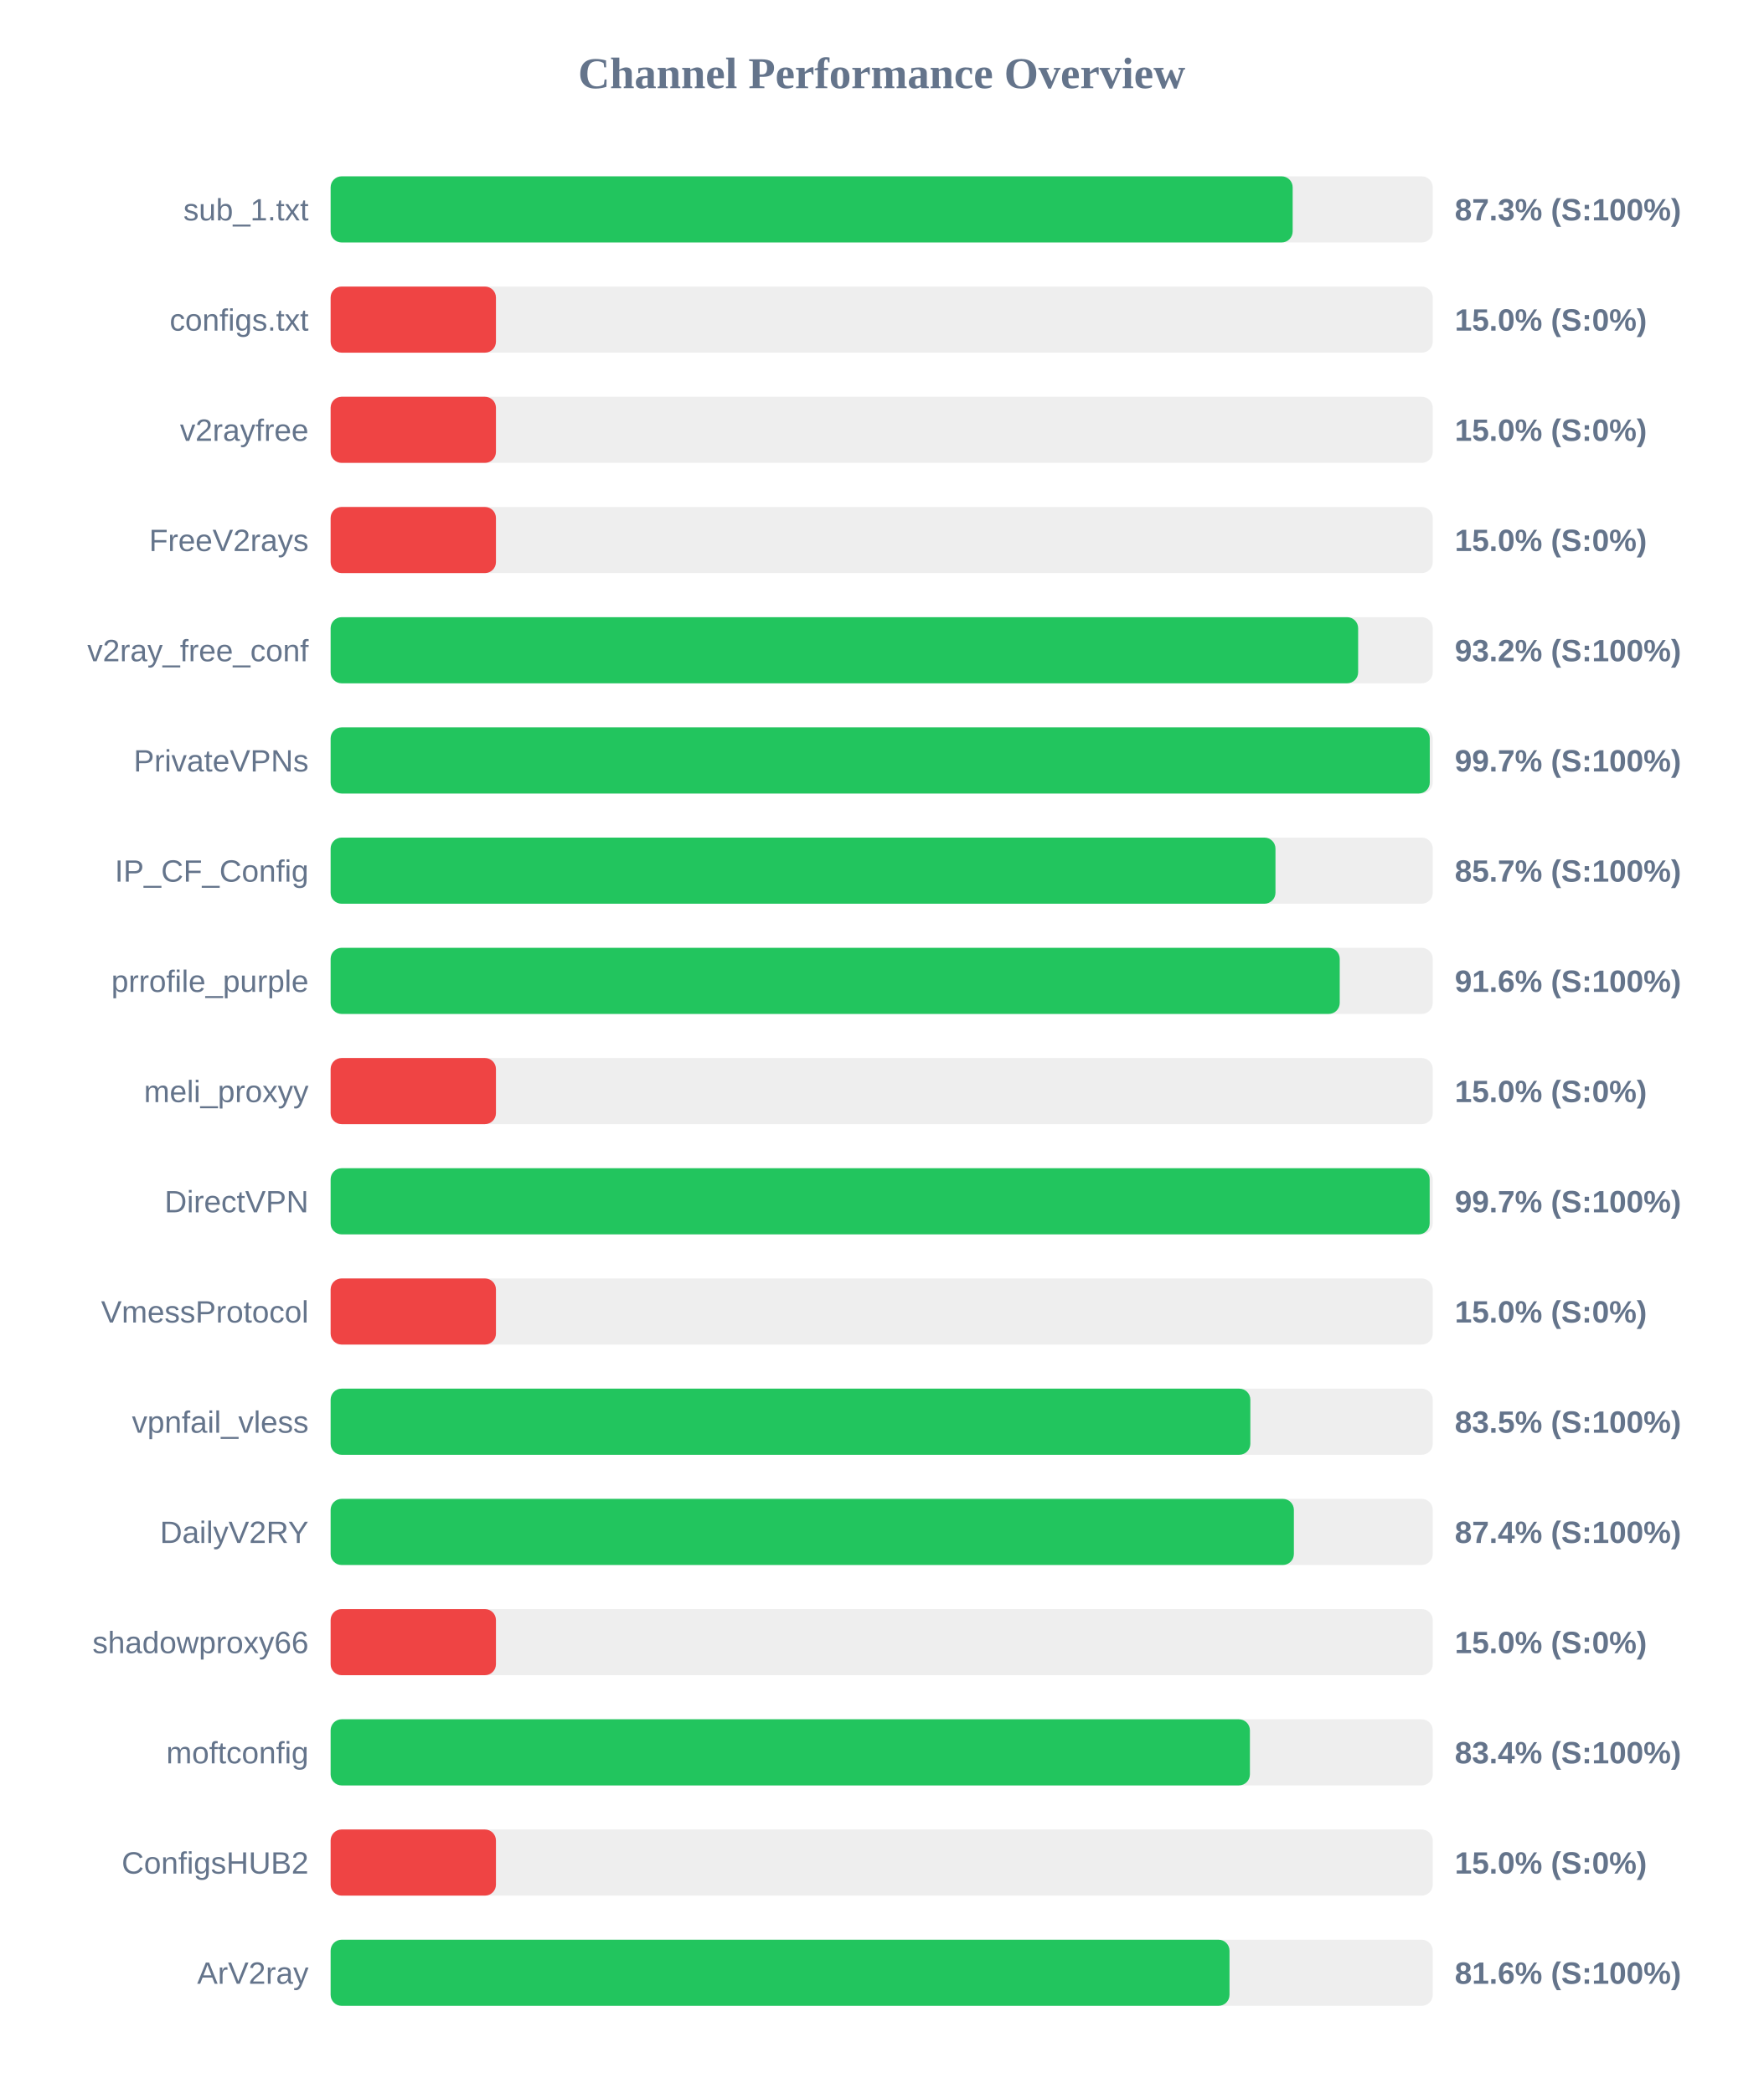
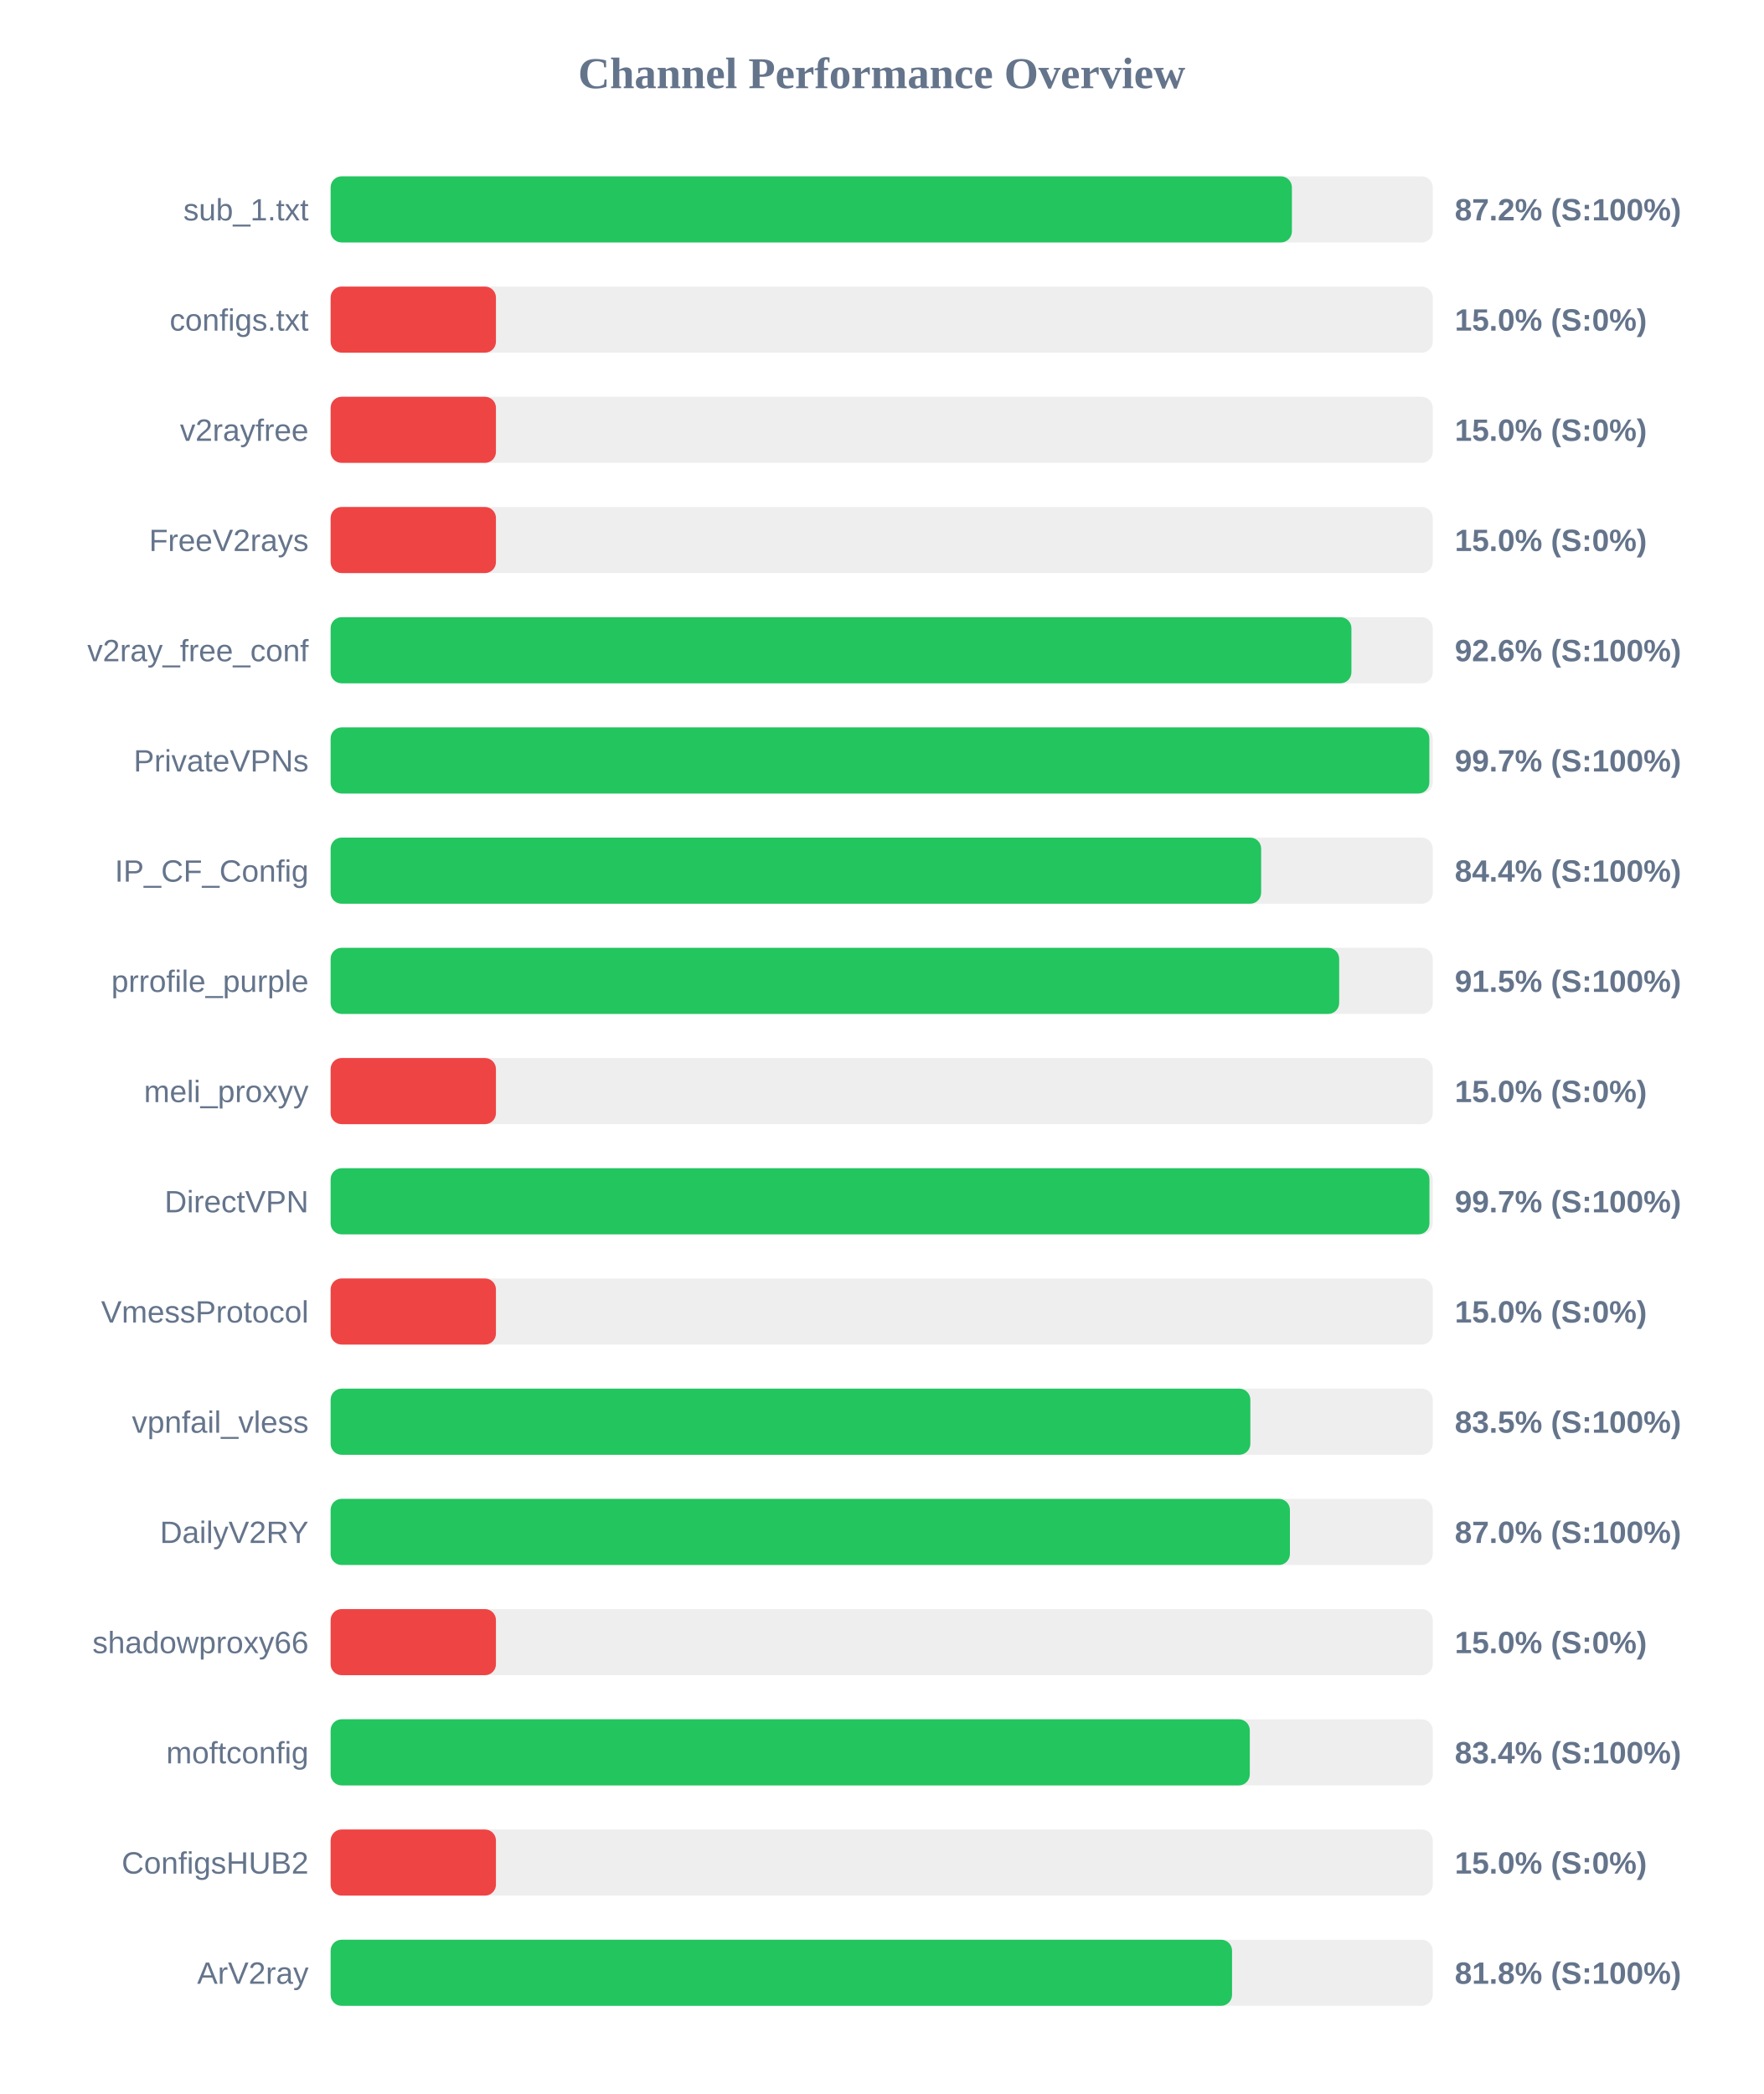
<svg xmlns="http://www.w3.org/2000/svg" width="800" height="950" version="1.1">
  <style>
        .row { font: 14px Arial; fill: #64748b; }
        .score { font: bold 14px Arial; fill: #64748b; }
    </style>
  <text x="400" y="40" text-anchor="middle" font-size="20px" font-weight="bold" fill="#64748b">Channel Performance Overview</text>
  <rect x="150" y="80" width="500" height="30" fill="#eee" rx="5" />
-   <rect x="150" y="80" width="436.45" height="30" fill="#22c55e" rx="5" />
+   <rect x="150" y="80" width="436.1" height="30" fill="#22c55e" rx="5" />
  <text x="140" y="100" text-anchor="end" class="row">sub_1.txt</text>
-   <text x="660" y="100" text-anchor="start" class="score">87.3% (S:100%)</text>
+   <text x="660" y="100" text-anchor="start" class="score">87.2% (S:100%)</text>
  <rect x="150" y="130" width="500" height="30" fill="#eee" rx="5" />
  <rect x="150" y="130" width="75.0" height="30" fill="#ef4444" rx="5" />
  <text x="140" y="150" text-anchor="end" class="row">configs.txt</text>
  <text x="660" y="150" text-anchor="start" class="score">15.0% (S:0%)</text>
  <rect x="150" y="180" width="500" height="30" fill="#eee" rx="5" />
  <rect x="150" y="180" width="75.0" height="30" fill="#ef4444" rx="5" />
  <text x="140" y="200" text-anchor="end" class="row">v2rayfree</text>
  <text x="660" y="200" text-anchor="start" class="score">15.0% (S:0%)</text>
  <rect x="150" y="230" width="500" height="30" fill="#eee" rx="5" />
  <rect x="150" y="230" width="75.0" height="30" fill="#ef4444" rx="5" />
  <text x="140" y="250" text-anchor="end" class="row">FreeV2rays</text>
  <text x="660" y="250" text-anchor="start" class="score">15.0% (S:0%)</text>
  <rect x="150" y="280" width="500" height="30" fill="#eee" rx="5" />
-   <rect x="150" y="280" width="466.15" height="30" fill="#22c55e" rx="5" />
+   <rect x="150" y="280" width="463.1" height="30" fill="#22c55e" rx="5" />
  <text x="140" y="300" text-anchor="end" class="row">v2ray_free_conf</text>
-   <text x="660" y="300" text-anchor="start" class="score">93.2% (S:100%)</text>
+   <text x="660" y="300" text-anchor="start" class="score">92.6% (S:100%)</text>
  <rect x="150" y="330" width="500" height="30" fill="#eee" rx="5" />
-   <rect x="150" y="330" width="498.65" height="30" fill="#22c55e" rx="5" />
+   <rect x="150" y="330" width="498.45" height="30" fill="#22c55e" rx="5" />
  <text x="140" y="350" text-anchor="end" class="row">PrivateVPNs</text>
  <text x="660" y="350" text-anchor="start" class="score">99.7% (S:100%)</text>
  <rect x="150" y="380" width="500" height="30" fill="#eee" rx="5" />
-   <rect x="150" y="380" width="428.65" height="30" fill="#22c55e" rx="5" />
+   <rect x="150" y="380" width="422.15" height="30" fill="#22c55e" rx="5" />
  <text x="140" y="400" text-anchor="end" class="row">IP_CF_Config</text>
-   <text x="660" y="400" text-anchor="start" class="score">85.7% (S:100%)</text>
+   <text x="660" y="400" text-anchor="start" class="score">84.4% (S:100%)</text>
  <rect x="150" y="430" width="500" height="30" fill="#eee" rx="5" />
-   <rect x="150" y="430" width="457.8" height="30" fill="#22c55e" rx="5" />
+   <rect x="150" y="430" width="457.55" height="30" fill="#22c55e" rx="5" />
  <text x="140" y="450" text-anchor="end" class="row">prrofile_purple</text>
-   <text x="660" y="450" text-anchor="start" class="score">91.6% (S:100%)</text>
+   <text x="660" y="450" text-anchor="start" class="score">91.5% (S:100%)</text>
  <rect x="150" y="480" width="500" height="30" fill="#eee" rx="5" />
  <rect x="150" y="480" width="75.0" height="30" fill="#ef4444" rx="5" />
  <text x="140" y="500" text-anchor="end" class="row">meli_proxyy</text>
  <text x="660" y="500" text-anchor="start" class="score">15.0% (S:0%)</text>
  <rect x="150" y="530" width="500" height="30" fill="#eee" rx="5" />
-   <rect x="150" y="530" width="498.6" height="30" fill="#22c55e" rx="5" />
+   <rect x="150" y="530" width="498.5" height="30" fill="#22c55e" rx="5" />
  <text x="140" y="550" text-anchor="end" class="row">DirectVPN</text>
  <text x="660" y="550" text-anchor="start" class="score">99.7% (S:100%)</text>
  <rect x="150" y="580" width="500" height="30" fill="#eee" rx="5" />
  <rect x="150" y="580" width="75.0" height="30" fill="#ef4444" rx="5" />
  <text x="140" y="600" text-anchor="end" class="row">VmessProtocol</text>
  <text x="660" y="600" text-anchor="start" class="score">15.0% (S:0%)</text>
  <rect x="150" y="630" width="500" height="30" fill="#eee" rx="5" />
  <rect x="150" y="630" width="417.25" height="30" fill="#22c55e" rx="5" />
  <text x="140" y="650" text-anchor="end" class="row">vpnfail_vless</text>
  <text x="660" y="650" text-anchor="start" class="score">83.5% (S:100%)</text>
  <rect x="150" y="680" width="500" height="30" fill="#eee" rx="5" />
-   <rect x="150" y="680" width="437.0" height="30" fill="#22c55e" rx="5" />
+   <rect x="150" y="680" width="435.2" height="30" fill="#22c55e" rx="5" />
  <text x="140" y="700" text-anchor="end" class="row">DailyV2RY</text>
-   <text x="660" y="700" text-anchor="start" class="score">87.4% (S:100%)</text>
+   <text x="660" y="700" text-anchor="start" class="score">87.0% (S:100%)</text>
  <rect x="150" y="730" width="500" height="30" fill="#eee" rx="5" />
  <rect x="150" y="730" width="75.0" height="30" fill="#ef4444" rx="5" />
  <text x="140" y="750" text-anchor="end" class="row">shadowproxy66</text>
  <text x="660" y="750" text-anchor="start" class="score">15.0% (S:0%)</text>
  <rect x="150" y="780" width="500" height="30" fill="#eee" rx="5" />
-   <rect x="150" y="780" width="417.05" height="30" fill="#22c55e" rx="5" />
+   <rect x="150" y="780" width="417.0" height="30" fill="#22c55e" rx="5" />
  <text x="140" y="800" text-anchor="end" class="row">moftconfig</text>
  <text x="660" y="800" text-anchor="start" class="score">83.4% (S:100%)</text>
  <rect x="150" y="830" width="500" height="30" fill="#eee" rx="5" />
  <rect x="150" y="830" width="75.0" height="30" fill="#ef4444" rx="5" />
  <text x="140" y="850" text-anchor="end" class="row">ConfigsHUB2</text>
  <text x="660" y="850" text-anchor="start" class="score">15.0% (S:0%)</text>
  <rect x="150" y="880" width="500" height="30" fill="#eee" rx="5" />
-   <rect x="150" y="880" width="407.8" height="30" fill="#22c55e" rx="5" />
+   <rect x="150" y="880" width="408.95" height="30" fill="#22c55e" rx="5" />
  <text x="140" y="900" text-anchor="end" class="row">ArV2ray</text>
-   <text x="660" y="900" text-anchor="start" class="score">81.6% (S:100%)</text>
+   <text x="660" y="900" text-anchor="start" class="score">81.8% (S:100%)</text>
</svg>
